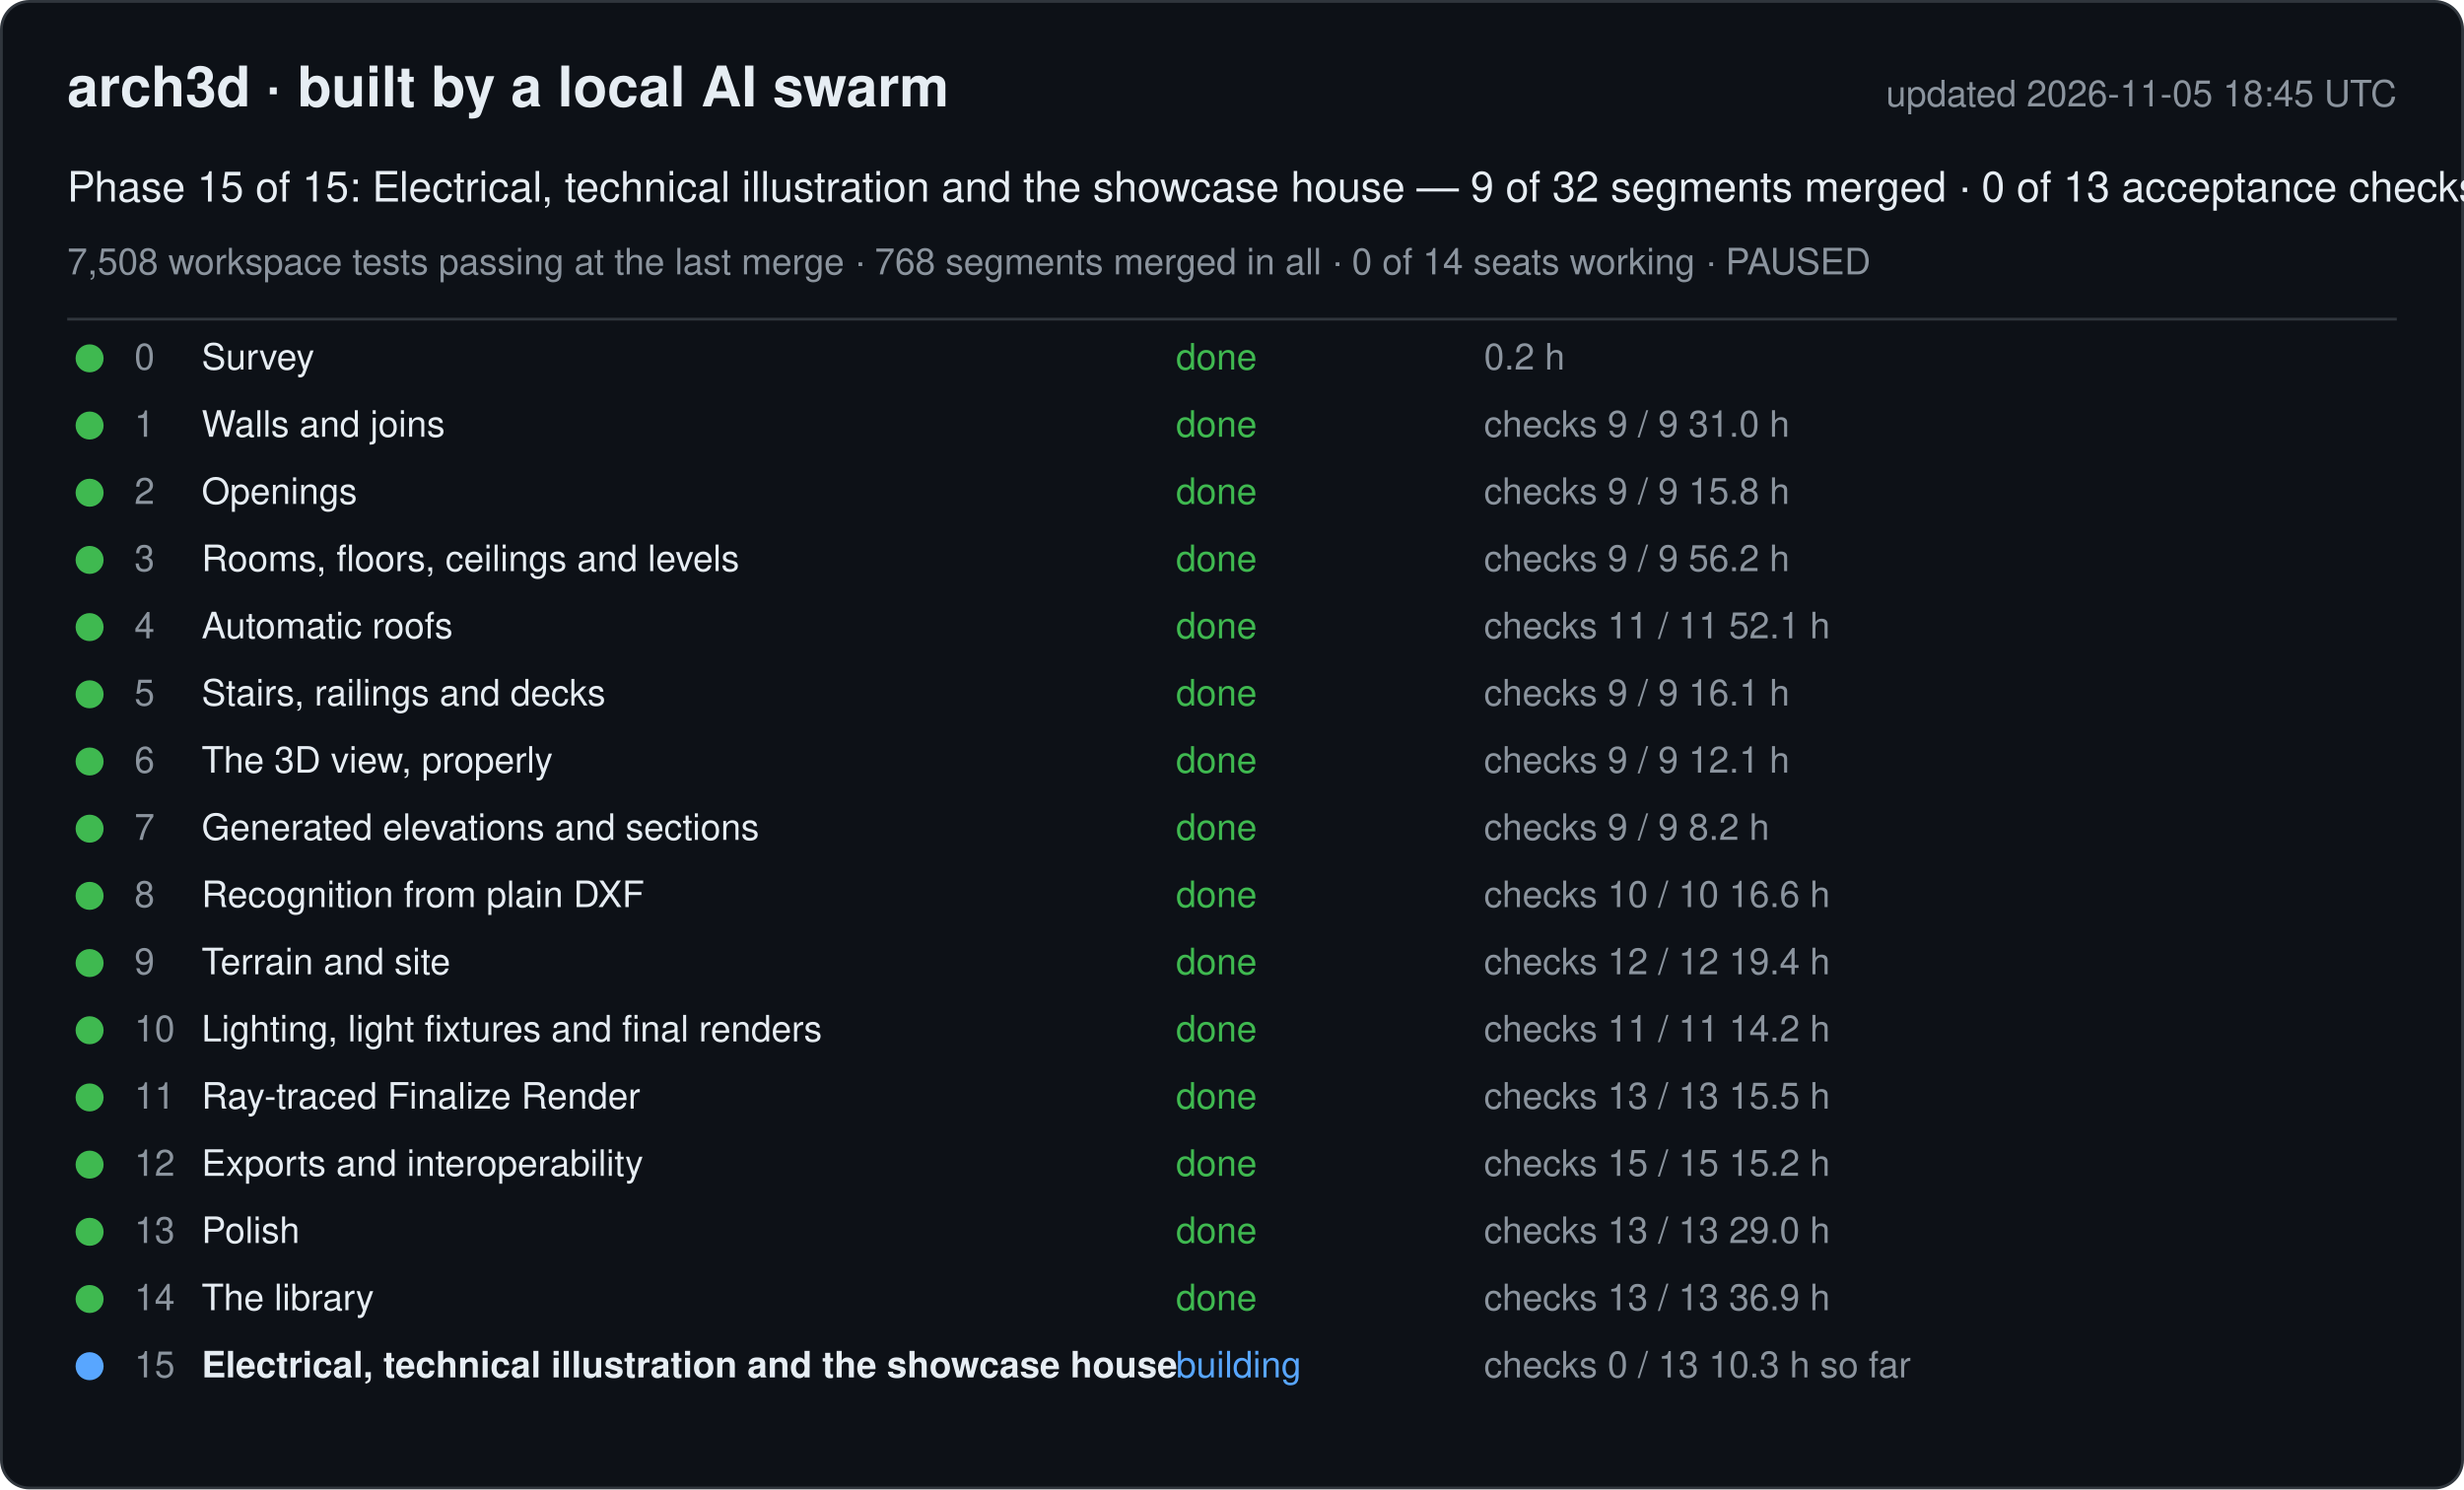
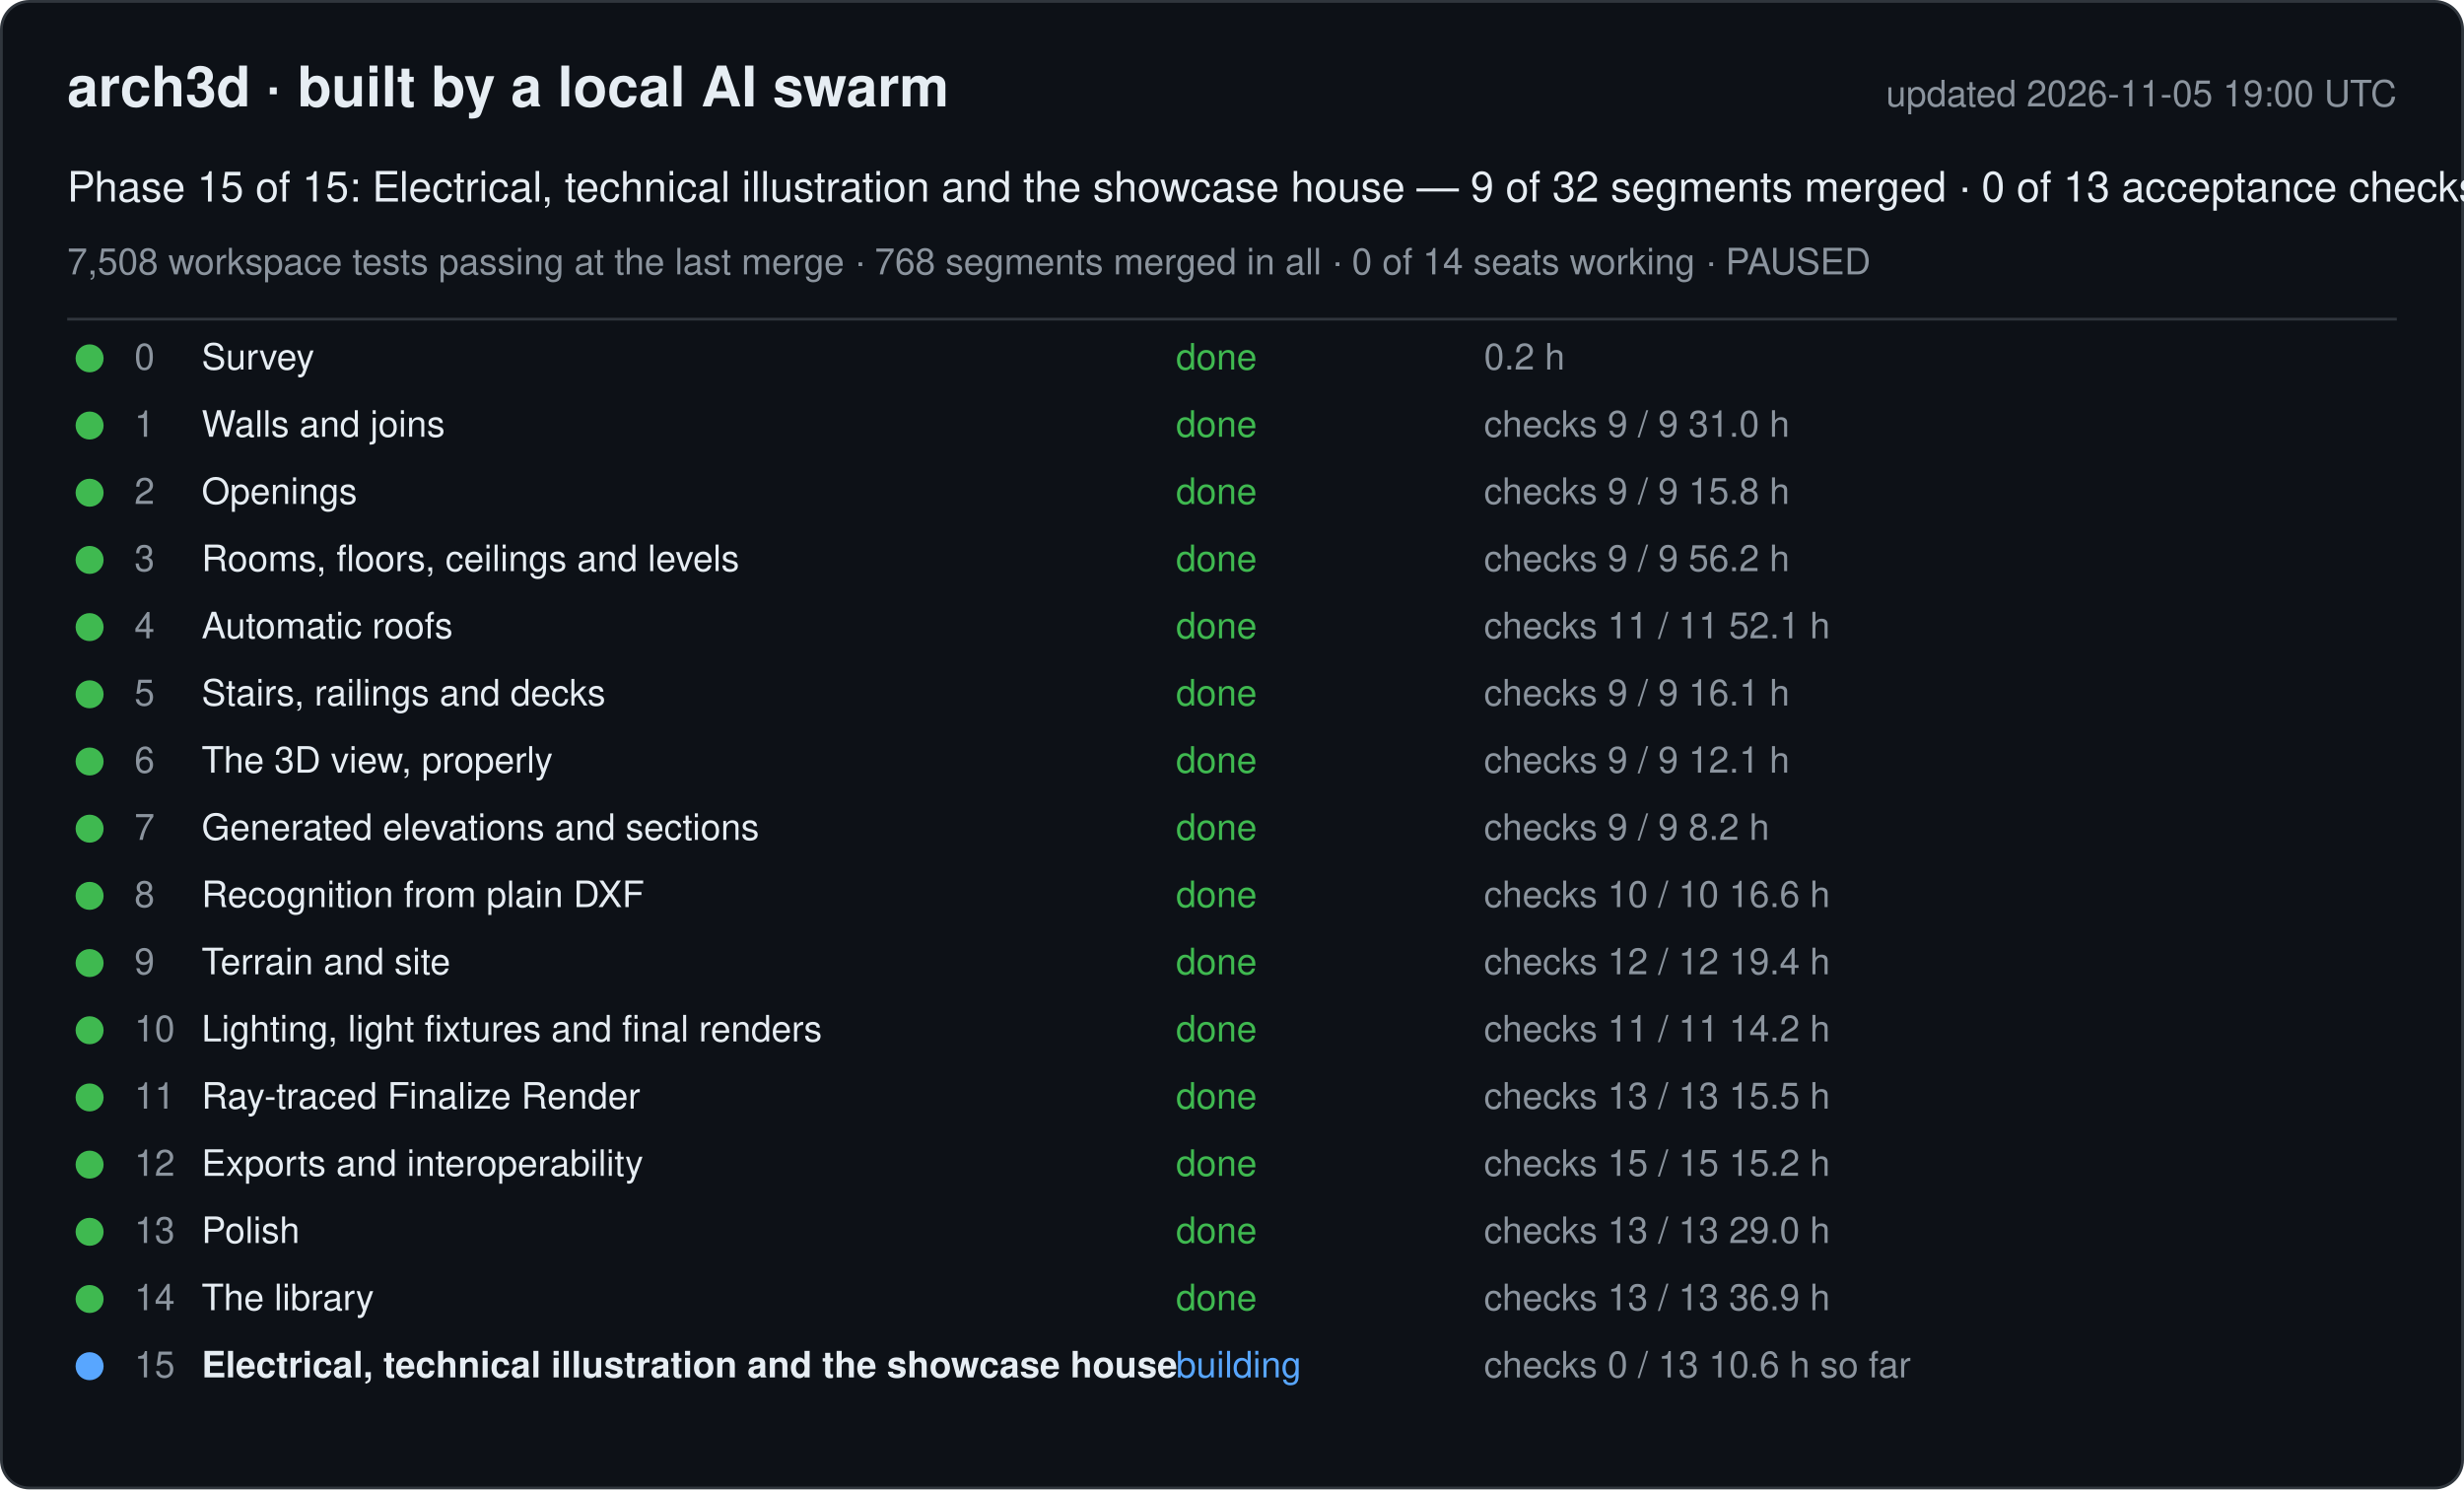
<svg xmlns="http://www.w3.org/2000/svg" width="880" height="532" viewBox="0 0 880 532" font-family="-apple-system, Segoe UI, Helvetica, Arial, sans-serif">
  <rect x="0.5" y="0.5" width="879" height="531" rx="10" fill="#0d1117" stroke="#30363d" />
  <text x="24" y="38" font-size="20" font-weight="600" fill="#e6edf3">arch3d · built by a local AI swarm</text>
-   <text x="856" y="38" font-size="13" fill="#8b949e" text-anchor="end">updated 2026-11-05 18:45 UTC</text>
+   <text x="856" y="38" font-size="13" fill="#8b949e" text-anchor="end">updated 2026-11-05 19:00 UTC</text>
  <text x="24" y="72" font-size="15" fill="#e6edf3">Phase 15 of 15: Electrical, technical illustration and the showcase house — 9 of 32 segments merged · 0 of 13 acceptance checks</text>
  <text x="24" y="98" font-size="13" fill="#8b949e">7,508 workspace tests passing at the last merge · 768 segments merged in all · 0 of 14 seats working · PAUSED</text>
  <line x1="24" y1="114" x2="856" y2="114" stroke="#30363d" />
  <g data-phase="0">
    <circle cx="32" cy="128" r="5" fill="#3fb950" />
    <text x="48" y="132" font-size="13" fill="#8b949e">0</text>
    <text x="72" y="132" font-size="13" fill="#e6edf3">Survey</text>
    <text x="420" y="132" font-size="13" fill="#3fb950">done</text>
    <text x="530" y="132" font-size="13" fill="#8b949e">0.2 h</text>
  </g>
  <g data-phase="1">
    <circle cx="32" cy="152" r="5" fill="#3fb950" />
    <text x="48" y="156" font-size="13" fill="#8b949e">1</text>
    <text x="72" y="156" font-size="13" fill="#e6edf3">Walls and joins</text>
    <text x="420" y="156" font-size="13" fill="#3fb950">done</text>
    <text x="530" y="156" font-size="13" fill="#8b949e">checks 9 / 9   31.0 h</text>
  </g>
  <g data-phase="2">
    <circle cx="32" cy="176" r="5" fill="#3fb950" />
    <text x="48" y="180" font-size="13" fill="#8b949e">2</text>
    <text x="72" y="180" font-size="13" fill="#e6edf3">Openings</text>
    <text x="420" y="180" font-size="13" fill="#3fb950">done</text>
    <text x="530" y="180" font-size="13" fill="#8b949e">checks 9 / 9   15.8 h</text>
  </g>
  <g data-phase="3">
    <circle cx="32" cy="200" r="5" fill="#3fb950" />
    <text x="48" y="204" font-size="13" fill="#8b949e">3</text>
    <text x="72" y="204" font-size="13" fill="#e6edf3">Rooms, floors, ceilings and levels</text>
    <text x="420" y="204" font-size="13" fill="#3fb950">done</text>
    <text x="530" y="204" font-size="13" fill="#8b949e">checks 9 / 9   56.2 h</text>
  </g>
  <g data-phase="4">
    <circle cx="32" cy="224" r="5" fill="#3fb950" />
    <text x="48" y="228" font-size="13" fill="#8b949e">4</text>
    <text x="72" y="228" font-size="13" fill="#e6edf3">Automatic roofs</text>
    <text x="420" y="228" font-size="13" fill="#3fb950">done</text>
    <text x="530" y="228" font-size="13" fill="#8b949e">checks 11 / 11   52.1 h</text>
  </g>
  <g data-phase="5">
    <circle cx="32" cy="248" r="5" fill="#3fb950" />
    <text x="48" y="252" font-size="13" fill="#8b949e">5</text>
    <text x="72" y="252" font-size="13" fill="#e6edf3">Stairs, railings and decks</text>
    <text x="420" y="252" font-size="13" fill="#3fb950">done</text>
    <text x="530" y="252" font-size="13" fill="#8b949e">checks 9 / 9   16.1 h</text>
  </g>
  <g data-phase="6">
    <circle cx="32" cy="272" r="5" fill="#3fb950" />
    <text x="48" y="276" font-size="13" fill="#8b949e">6</text>
    <text x="72" y="276" font-size="13" fill="#e6edf3">The 3D view, properly</text>
    <text x="420" y="276" font-size="13" fill="#3fb950">done</text>
    <text x="530" y="276" font-size="13" fill="#8b949e">checks 9 / 9   12.1 h</text>
  </g>
  <g data-phase="7">
    <circle cx="32" cy="296" r="5" fill="#3fb950" />
    <text x="48" y="300" font-size="13" fill="#8b949e">7</text>
    <text x="72" y="300" font-size="13" fill="#e6edf3">Generated elevations and sections</text>
    <text x="420" y="300" font-size="13" fill="#3fb950">done</text>
    <text x="530" y="300" font-size="13" fill="#8b949e">checks 9 / 9   8.2 h</text>
  </g>
  <g data-phase="8">
    <circle cx="32" cy="320" r="5" fill="#3fb950" />
    <text x="48" y="324" font-size="13" fill="#8b949e">8</text>
    <text x="72" y="324" font-size="13" fill="#e6edf3">Recognition from plain DXF</text>
    <text x="420" y="324" font-size="13" fill="#3fb950">done</text>
    <text x="530" y="324" font-size="13" fill="#8b949e">checks 10 / 10   16.6 h</text>
  </g>
  <g data-phase="9">
    <circle cx="32" cy="344" r="5" fill="#3fb950" />
    <text x="48" y="348" font-size="13" fill="#8b949e">9</text>
    <text x="72" y="348" font-size="13" fill="#e6edf3">Terrain and site</text>
    <text x="420" y="348" font-size="13" fill="#3fb950">done</text>
    <text x="530" y="348" font-size="13" fill="#8b949e">checks 12 / 12   19.4 h</text>
  </g>
  <g data-phase="10">
    <circle cx="32" cy="368" r="5" fill="#3fb950" />
    <text x="48" y="372" font-size="13" fill="#8b949e">10</text>
    <text x="72" y="372" font-size="13" fill="#e6edf3">Lighting, light fixtures and final renders</text>
    <text x="420" y="372" font-size="13" fill="#3fb950">done</text>
    <text x="530" y="372" font-size="13" fill="#8b949e">checks 11 / 11   14.2 h</text>
  </g>
  <g data-phase="11">
    <circle cx="32" cy="392" r="5" fill="#3fb950" />
    <text x="48" y="396" font-size="13" fill="#8b949e">11</text>
    <text x="72" y="396" font-size="13" fill="#e6edf3">Ray-traced Finalize Render</text>
    <text x="420" y="396" font-size="13" fill="#3fb950">done</text>
    <text x="530" y="396" font-size="13" fill="#8b949e">checks 13 / 13   15.5 h</text>
  </g>
  <g data-phase="12">
    <circle cx="32" cy="416" r="5" fill="#3fb950" />
    <text x="48" y="420" font-size="13" fill="#8b949e">12</text>
    <text x="72" y="420" font-size="13" fill="#e6edf3">Exports and interoperability</text>
    <text x="420" y="420" font-size="13" fill="#3fb950">done</text>
    <text x="530" y="420" font-size="13" fill="#8b949e">checks 15 / 15   15.2 h</text>
  </g>
  <g data-phase="13">
    <circle cx="32" cy="440" r="5" fill="#3fb950" />
    <text x="48" y="444" font-size="13" fill="#8b949e">13</text>
    <text x="72" y="444" font-size="13" fill="#e6edf3">Polish</text>
    <text x="420" y="444" font-size="13" fill="#3fb950">done</text>
    <text x="530" y="444" font-size="13" fill="#8b949e">checks 13 / 13   29.0 h</text>
  </g>
  <g data-phase="14">
    <circle cx="32" cy="464" r="5" fill="#3fb950" />
    <text x="48" y="468" font-size="13" fill="#8b949e">14</text>
    <text x="72" y="468" font-size="13" fill="#e6edf3">The library</text>
    <text x="420" y="468" font-size="13" fill="#3fb950">done</text>
    <text x="530" y="468" font-size="13" fill="#8b949e">checks 13 / 13   36.9 h</text>
  </g>
  <g data-phase="15">
    <circle cx="32" cy="488" r="5" fill="#58a6ff" />
    <text x="48" y="492" font-size="13" fill="#8b949e">15</text>
    <text x="72" y="492" font-size="13" fill="#e6edf3" font-weight="600">Electrical, technical illustration and the showcase house</text>
    <text x="420" y="492" font-size="13" fill="#58a6ff">building</text>
-     <text x="530" y="492" font-size="13" fill="#8b949e">checks 0 / 13   10.3 h so far</text>
+     <text x="530" y="492" font-size="13" fill="#8b949e">checks 0 / 13   10.6 h so far</text>
  </g>
</svg>
